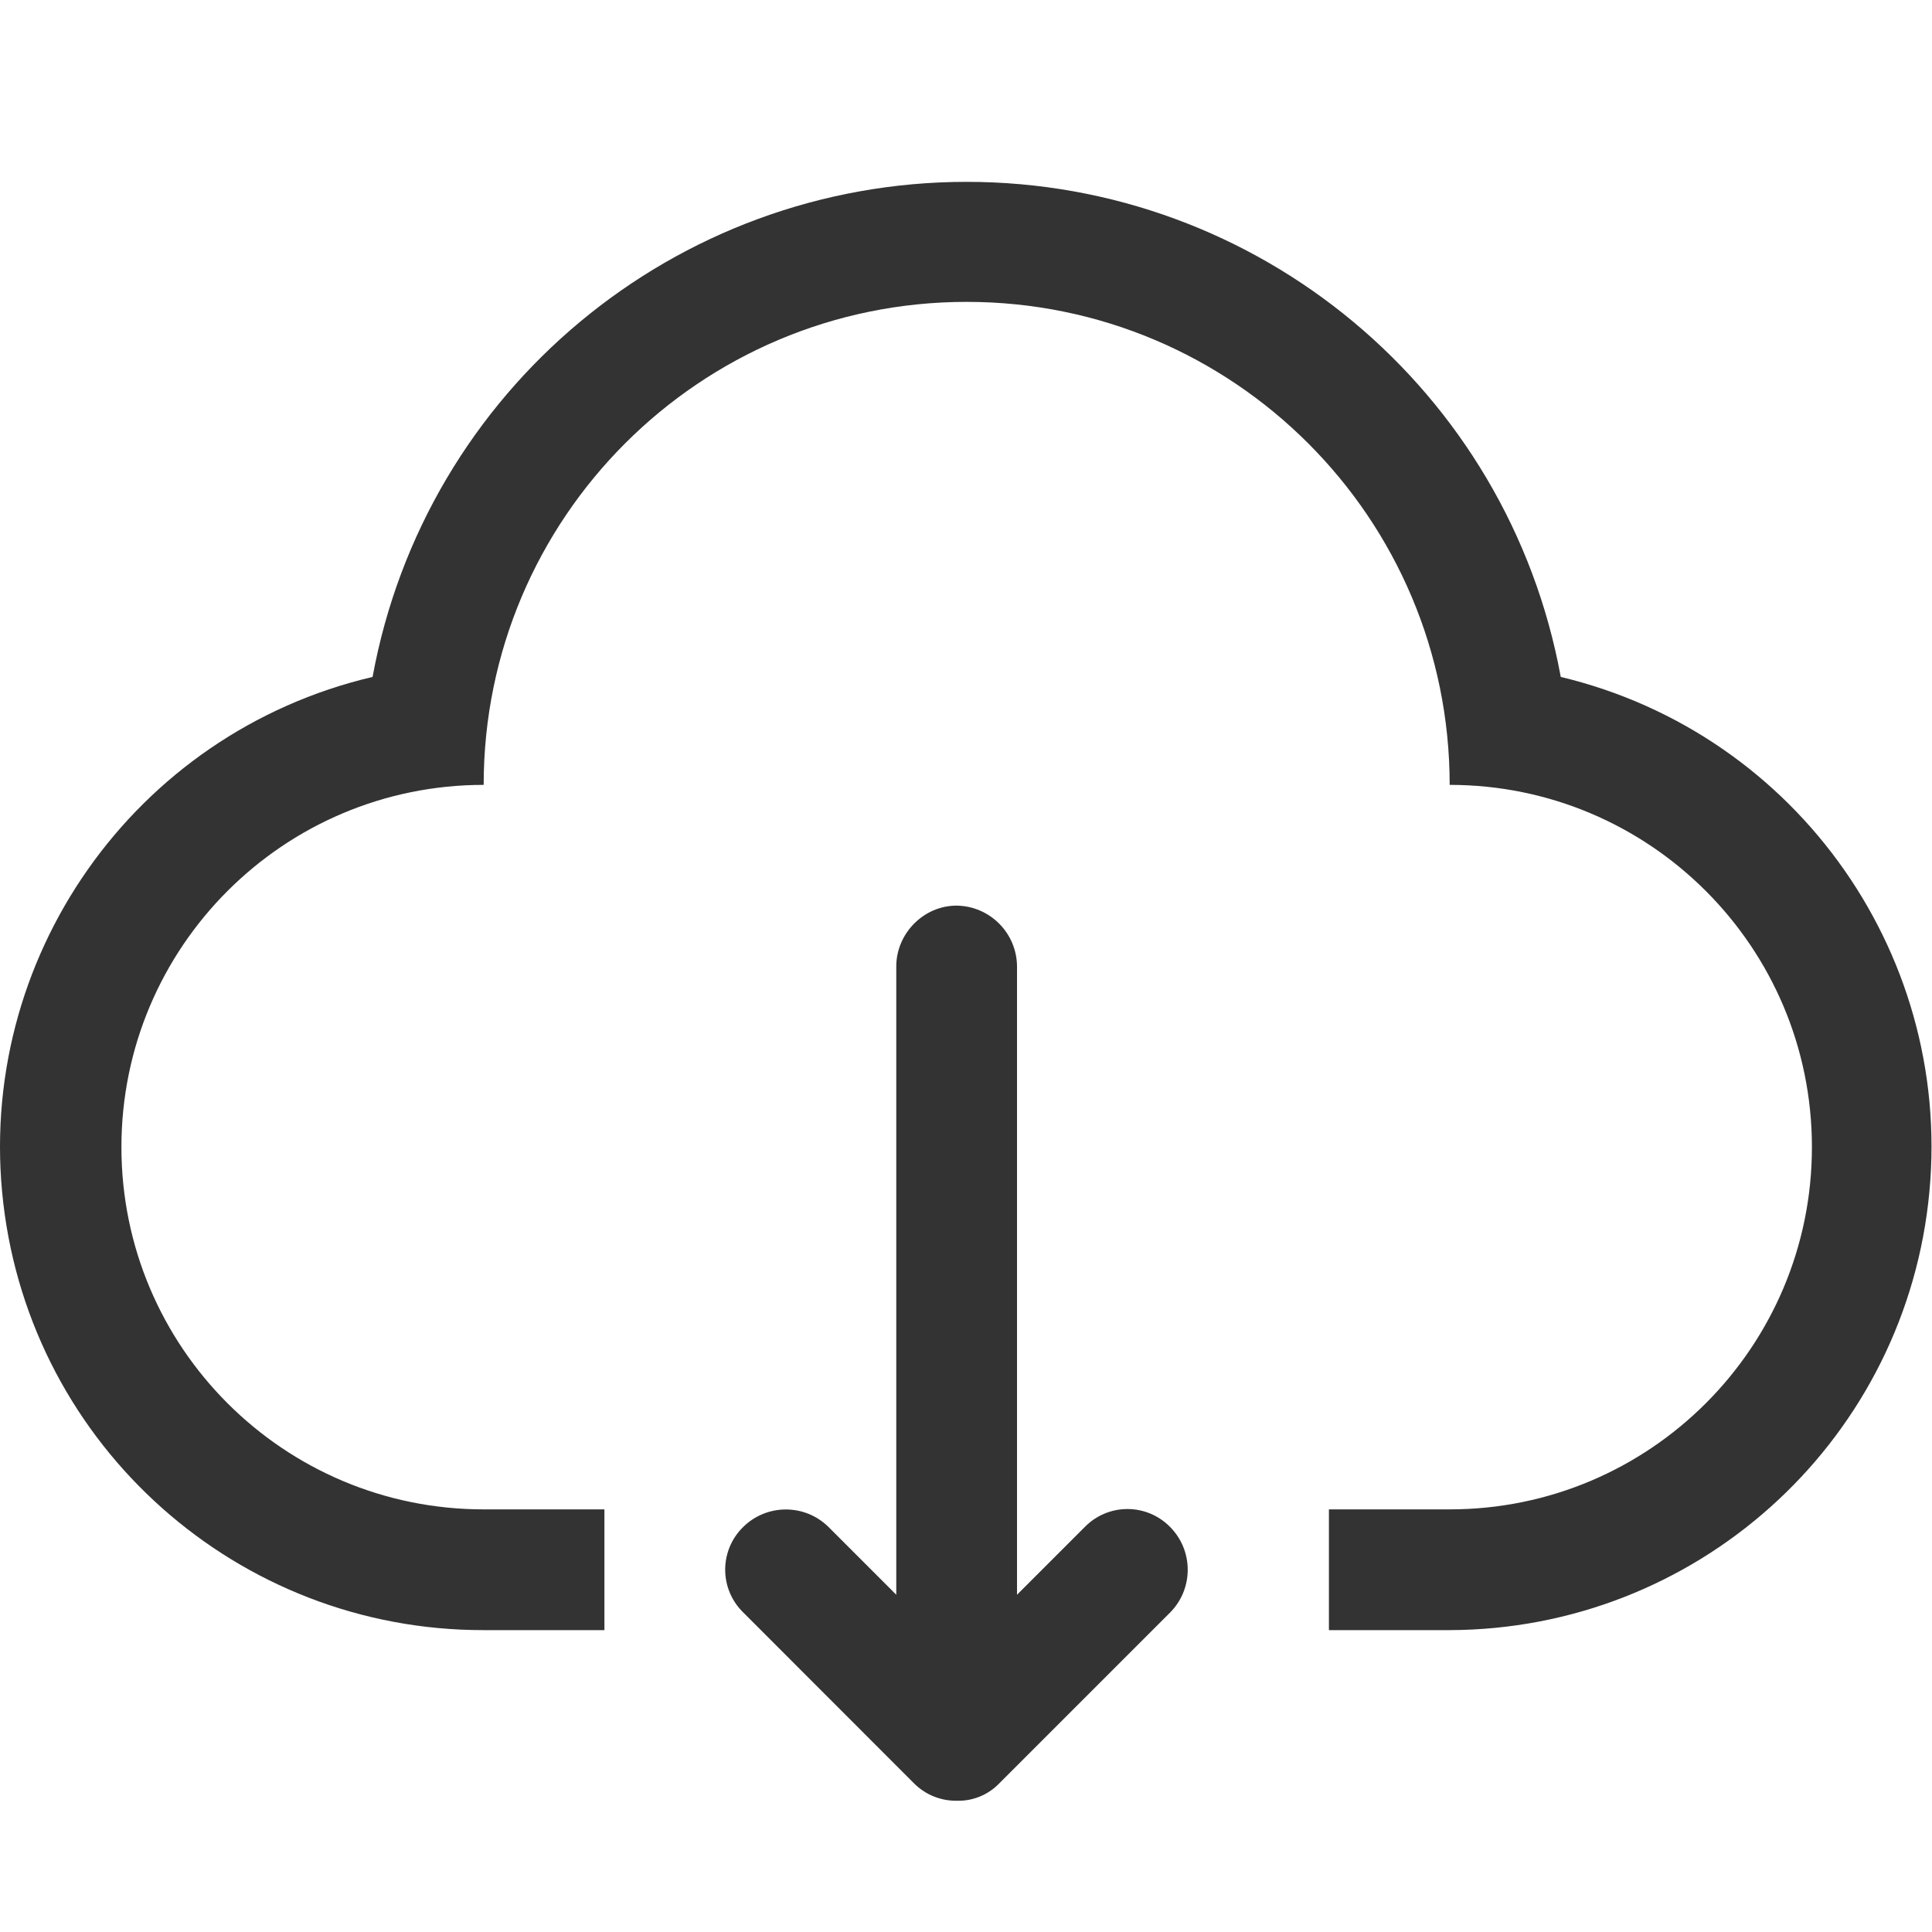
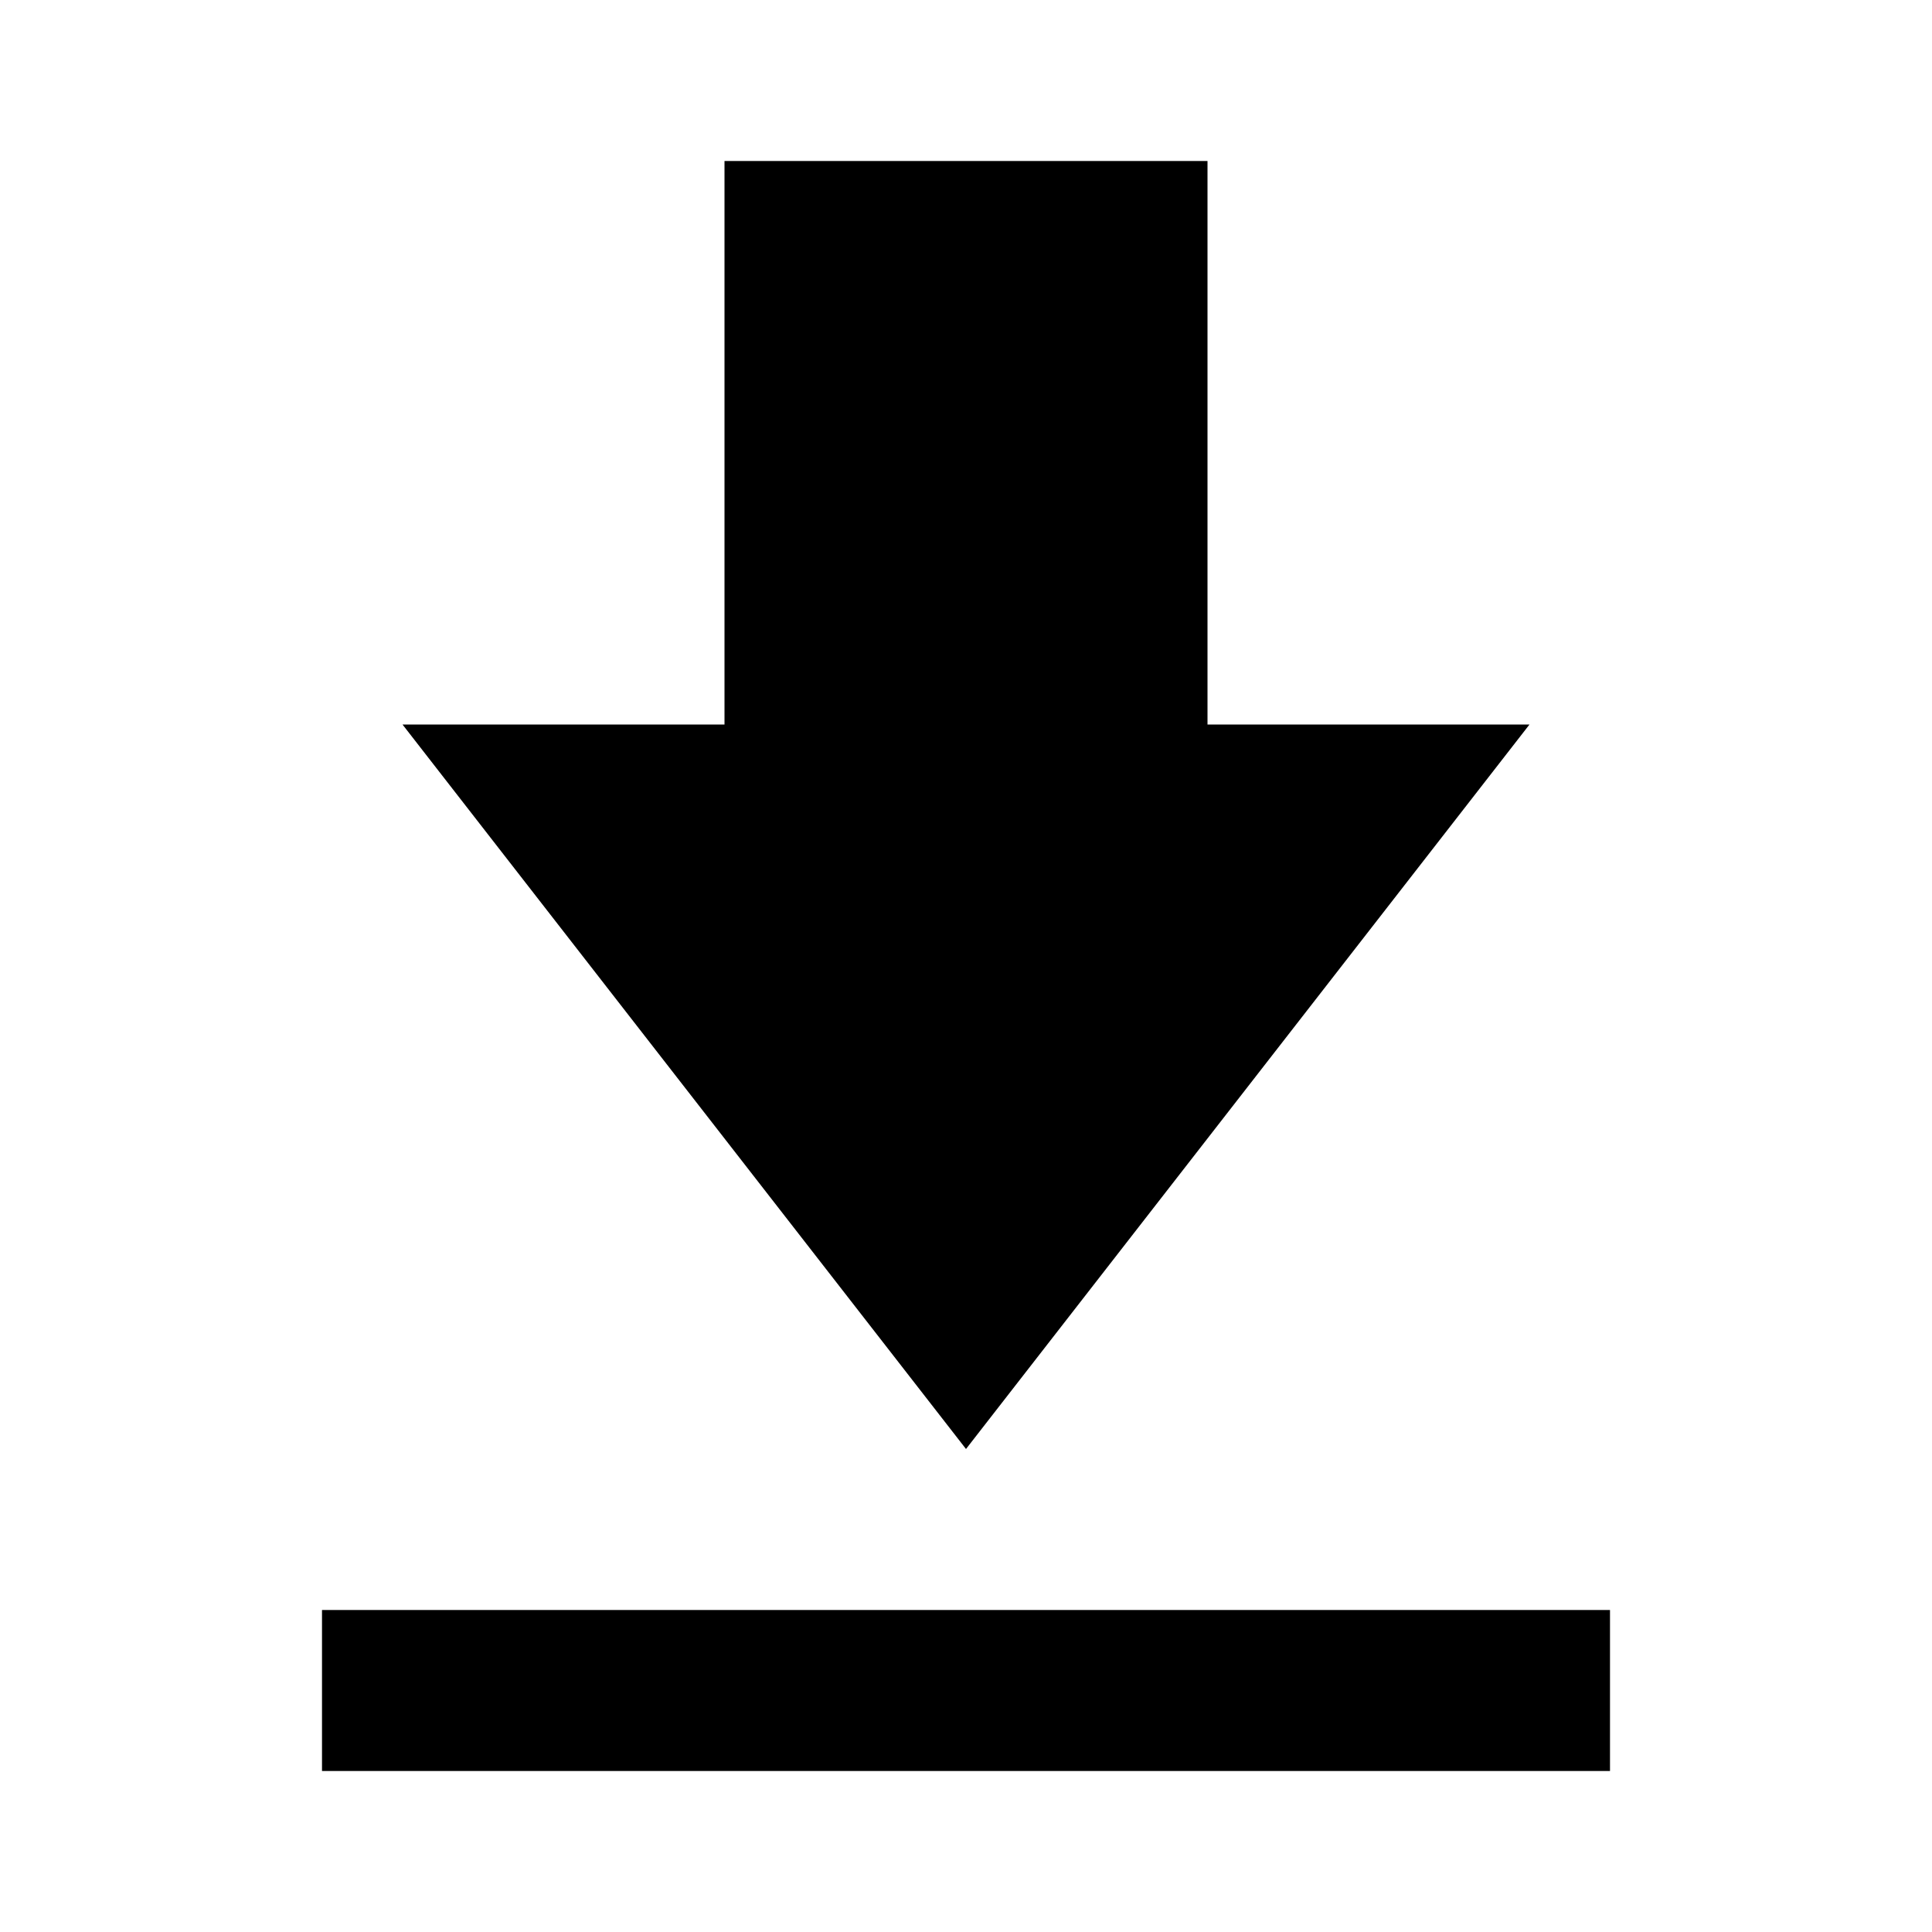
- <svg xmlns="http://www.w3.org/2000/svg" t="1569915748289" class="icon" viewBox="0 0 1024 1024" version="1.1" p-id="3062" width="200" height="200">
-   <defs>
-     <style type="text/css" />
-   </defs>
-   <path d="M768.355 416a256 256 0 1 0-512 0 192 192 0 1 0 0 384v64a256 256 0 0 1-58.88-505.216 320.128 320.128 0 0 1 629.76 0A256.128 256.128 0 0 1 768.355 864v-64a192 192 0 0 0 0-384z m-512 384h64v64H256.355v-64z m448 0h64v64h-64v-64z" fill="#333333" p-id="3063" />
-   <path d="M539.043 845.248V512.192a32.448 32.448 0 0 0-32-32.192c-17.664 0-32 14.912-32 32.192v333.056l-36.096-36.096a32.192 32.192 0 0 0-45.056 0.192 31.616 31.616 0 0 0-0.192 45.056l90.88 90.944a31.36 31.36 0 0 0 22.528 9.088 30.08 30.08 0 0 0 22.4-9.088l90.88-90.88a32.192 32.192 0 0 0-0.192-45.12 31.616 31.616 0 0 0-45.056-0.192l-36.096 36.096z" fill="#333333" p-id="3064" />
+ <svg xmlns="http://www.w3.org/2000/svg" width="32" height="32" viewBox="0 0 24 24">
+   <path d="M4 22v-2h16v2zm8-4L5 9h4V2h6v7h4z" />
</svg>
